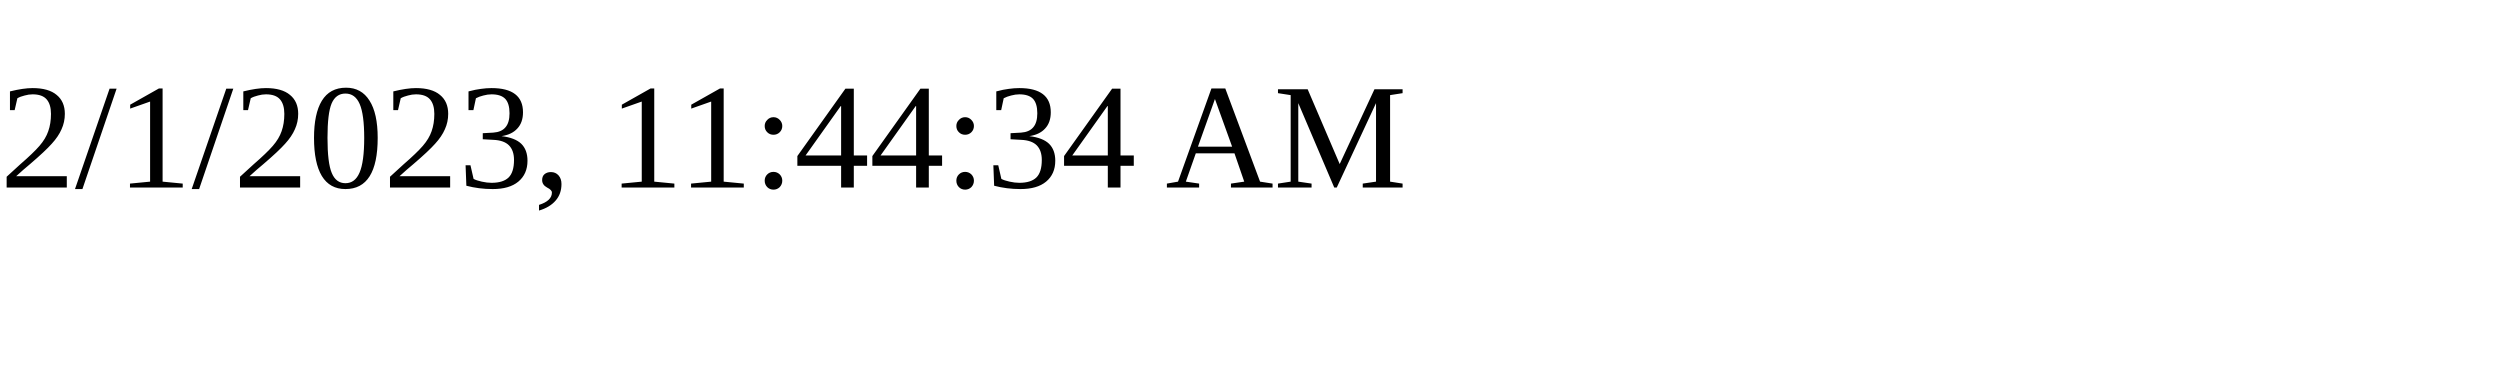
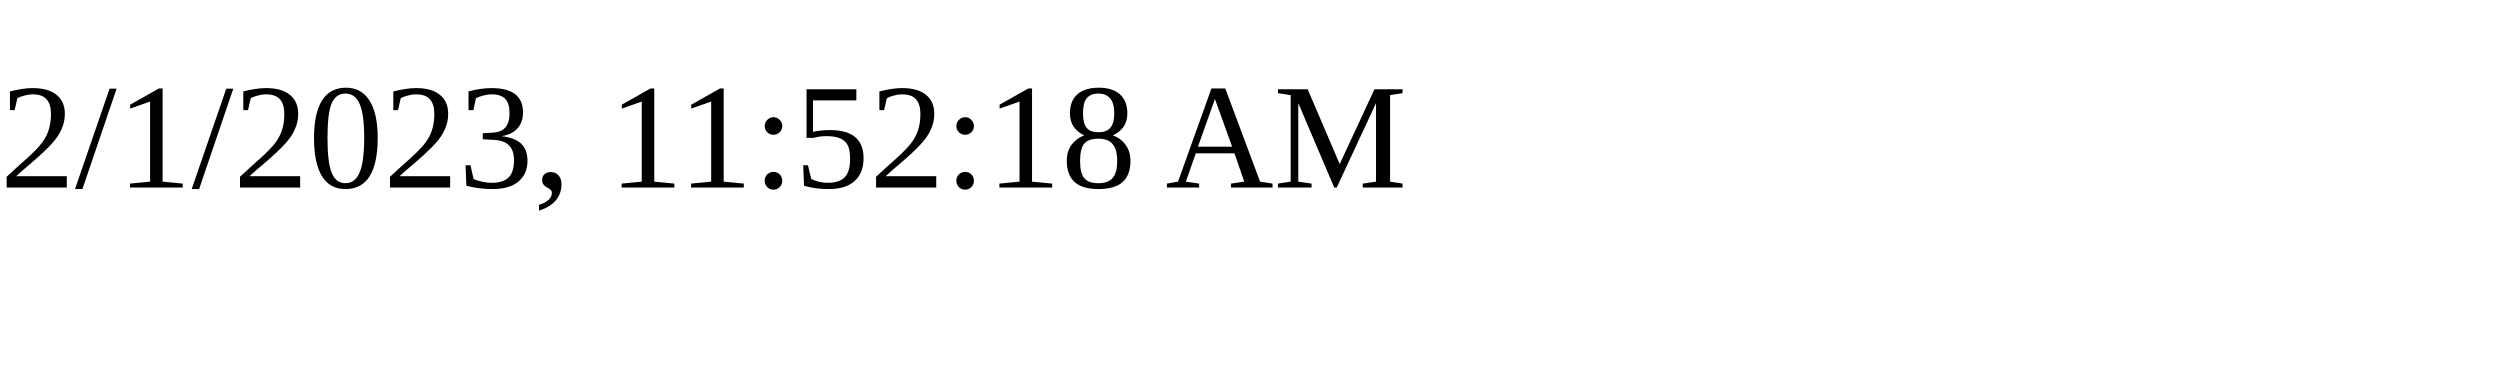
<svg xmlns="http://www.w3.org/2000/svg" height="30" width="200">
-   <text x="0" y="15">2/1/2023, 11:44:34 AM</text>
+   <text x="0" y="15">2/1/2023, 11:52:18 AM</text>
</svg>
